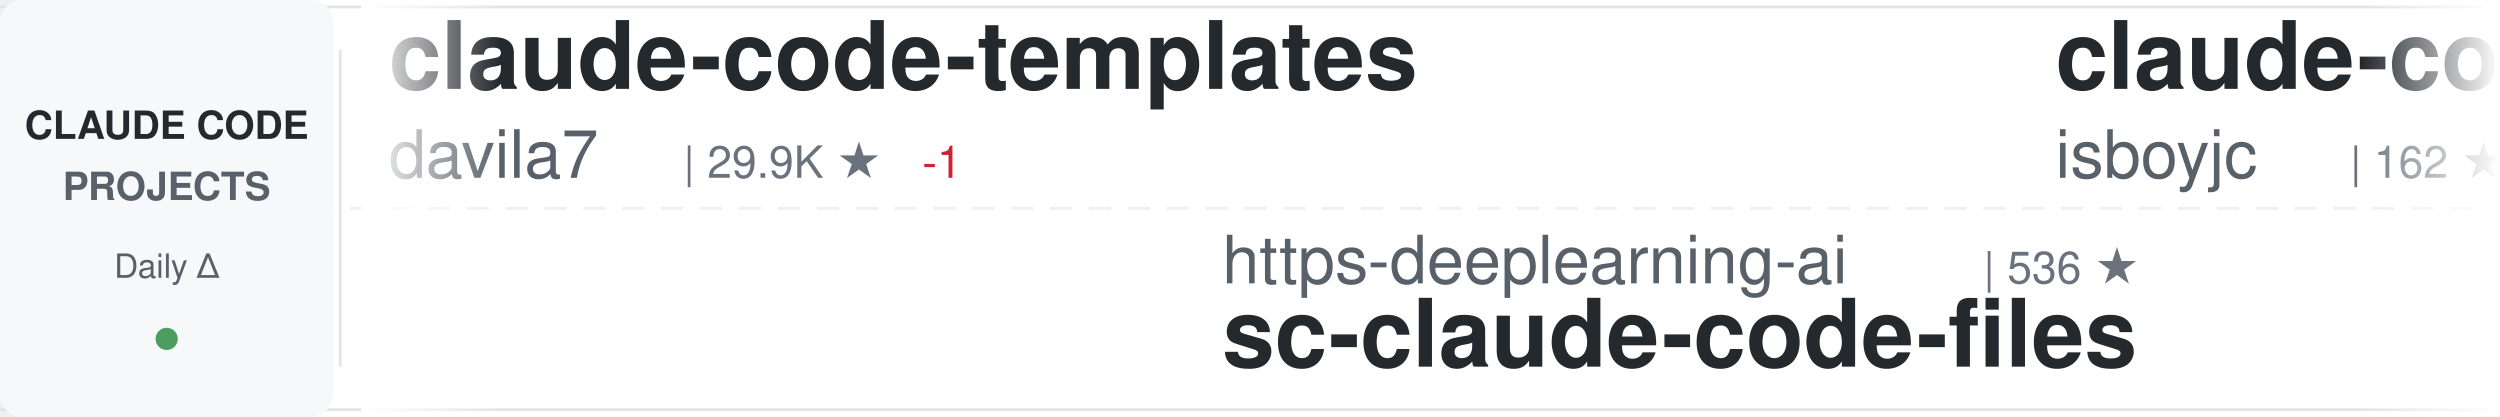
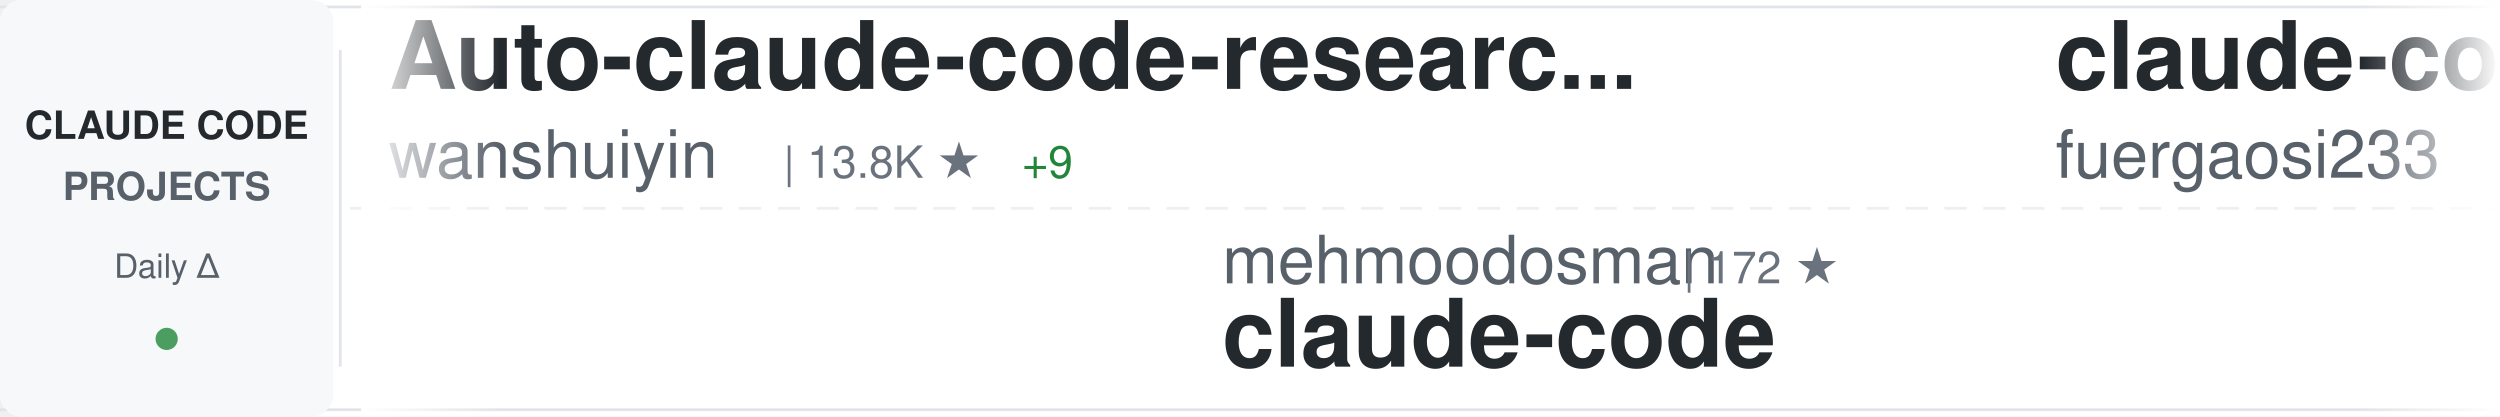
<svg xmlns="http://www.w3.org/2000/svg" width="900" height="150">
  <defs>
    <linearGradient id="awesomeLeftFade" x1="0%" y1="0%" x2="100%" y2="0%">
      <stop offset="0%" style="stop-color:#ffffff;stop-opacity:1" />
      <stop offset="100%" style="stop-color:#ffffff;stop-opacity:0" />
    </linearGradient>
    <linearGradient id="awesomeRightFade" x1="0%" y1="0%" x2="100%" y2="0%">
      <stop offset="0%" style="stop-color:#ffffff;stop-opacity:0" />
      <stop offset="100%" style="stop-color:#ffffff;stop-opacity:1" />
    </linearGradient>
  </defs>
  <rect width="900" height="150" fill="#ffffff" rx="8" />
  <rect x="0" y="2" width="900" height="1" fill="#e1e4e8" />
  <rect x="0" y="147" width="900" height="1" fill="#e1e4e8" />
  <line x1="0" y1="75" x2="900" y2="75" stroke="#e1e4e8" stroke-width="1" stroke-dasharray="8 6" opacity="0.6" />
  <rect x="0" y="0" width="120" height="150" fill="#f6f8fa" rx="8" />
  <text x="60" y="50" font-family="-apple-system, BlinkMacSystemFont, 'Segoe UI', Helvetica, Arial, sans-serif" font-size="14" font-weight="600" fill="#24292e" text-anchor="middle">CLAUDE CODE</text>
  <text x="60" y="72" font-family="-apple-system, BlinkMacSystemFont, 'Segoe UI', Helvetica, Arial, sans-serif" font-size="14" font-weight="600" fill="#586069" text-anchor="middle">PROJECTS</text>
  <text x="60" y="100" font-family="-apple-system, BlinkMacSystemFont, 'Segoe UI', Helvetica, Arial, sans-serif" font-size="12" font-weight="500" fill="#586069" text-anchor="middle">Daily Δ</text>
  <circle cx="60" cy="122" r="4" fill="#22863a" opacity="0.8" />
  <rect x="122" y="18" width="1" height="114" fill="#e1e4e8" />
  <clipPath id="awesomeTickerClip">
    <rect x="130" y="0" width="770" height="150" />
  </clipPath>
  <g clip-path="url(#awesomeTickerClip)">
    <g id="awesomeTickerItems">
      <animateTransform attributeName="transform" attributeType="XML" type="translate" from="0 0" to="-3000 0" dur="54s" repeatCount="indefinite" />
      <g transform="translate(0, 0)">
+         <text x="140" y="32" font-family="-apple-system, BlinkMacSystemFont, 'Segoe UI', Helvetica, Arial, sans-serif" font-size="34" font-weight="600" fill="#24292e">Auto-claude-code-researc...</text>
+         <text x="140" y="64" font-family="-apple-system, BlinkMacSystemFont, 'Segoe UI', Helvetica, Arial, sans-serif" font-size="24" font-weight="400" fill="#586069">wanshuiyin</text>
+         <text x="282" y="64" font-family="-apple-system, BlinkMacSystemFont, 'Segoe UI', Helvetica, Arial, sans-serif" font-size="16" font-weight="500" fill="#6a737d">| 13.8K ★</text>
+         <text x="368" y="64" font-family="-apple-system, BlinkMacSystemFont, 'Segoe UI', Helvetica, Arial, sans-serif" font-size="16" font-weight="500" fill="#22863a"> +9</text>
+       </g>
+       <g transform="translate(300, 0)">
+         <text x="140" y="102" font-family="-apple-system, BlinkMacSystemFont, 'Segoe UI', Helvetica, Arial, sans-serif" font-size="24" font-weight="400" fill="#586069">mehmoodosman</text>
+         <text x="306" y="102" font-family="-apple-system, BlinkMacSystemFont, 'Segoe UI', Helvetica, Arial, sans-serif" font-size="16" font-weight="500" fill="#6a737d">| 172 ★</text>
+         <text x="140" y="132" font-family="-apple-system, BlinkMacSystemFont, 'Segoe UI', Helvetica, Arial, sans-serif" font-size="34" font-weight="600" fill="#24292e">claude-code</text>
+       </g>
+       <g transform="translate(600, 0)">
+         <text x="140" y="32" font-family="-apple-system, BlinkMacSystemFont, 'Segoe UI', Helvetica, Arial, sans-serif" font-size="34" font-weight="600" fill="#24292e">claude-code-proxy</text>
+         <text x="140" y="64" font-family="-apple-system, BlinkMacSystemFont, 'Segoe UI', Helvetica, Arial, sans-serif" font-size="24" font-weight="400" fill="#586069">fuergaosi233</text>
+         <text x="306" y="64" font-family="-apple-system, BlinkMacSystemFont, 'Segoe UI', Helvetica, Arial, sans-serif" font-size="16" font-weight="500" fill="#6a737d">| 2.8K ★</text>
+       </g>
+       <g transform="translate(900, 0)">
+         <text x="140" y="102" font-family="-apple-system, BlinkMacSystemFont, 'Segoe UI', Helvetica, Arial, sans-serif" font-size="24" font-weight="400" fill="#586069">liuup</text>
+         <text x="222" y="102" font-family="-apple-system, BlinkMacSystemFont, 'Segoe UI', Helvetica, Arial, sans-serif" font-size="16" font-weight="500" fill="#6a737d">| 3.6K ★</text>
+         <text x="140" y="132" font-family="-apple-system, BlinkMacSystemFont, 'Segoe UI', Helvetica, Arial, sans-serif" font-size="34" font-weight="600" fill="#24292e">claude-code-analysis</text>
+       </g>
+       <g transform="translate(1200, 0)">
        <text x="140" y="32" font-family="-apple-system, BlinkMacSystemFont, 'Segoe UI', Helvetica, Arial, sans-serif" font-size="34" font-weight="600" fill="#24292e">claude-code-templates</text>
        <text x="140" y="64" font-family="-apple-system, BlinkMacSystemFont, 'Segoe UI', Helvetica, Arial, sans-serif" font-size="24" font-weight="400" fill="#586069">davila7</text>
        <text x="246" y="64" font-family="-apple-system, BlinkMacSystemFont, 'Segoe UI', Helvetica, Arial, sans-serif" font-size="16" font-weight="500" fill="#6a737d">| 29.9K ★</text>
-         <text x="332" y="64" font-family="-apple-system, BlinkMacSystemFont, 'Segoe UI', Helvetica, Arial, sans-serif" font-size="16" font-weight="500" fill="#cb2431"> -1</text>
-       </g>
-       <g transform="translate(300, 0)">
-         <text x="140" y="102" font-family="-apple-system, BlinkMacSystemFont, 'Segoe UI', Helvetica, Arial, sans-serif" font-size="24" font-weight="400" fill="#586069">https-deeplearning-ai</text>
-         <text x="414" y="102" font-family="-apple-system, BlinkMacSystemFont, 'Segoe UI', Helvetica, Arial, sans-serif" font-size="16" font-weight="500" fill="#6a737d">| 536 ★</text>
-         <text x="140" y="132" font-family="-apple-system, BlinkMacSystemFont, 'Segoe UI', Helvetica, Arial, sans-serif" font-size="34" font-weight="600" fill="#24292e">sc-claude-code-files</text>
-       </g>
-       <g transform="translate(600, 0)">
-         <text x="140" y="32" font-family="-apple-system, BlinkMacSystemFont, 'Segoe UI', Helvetica, Arial, sans-serif" font-size="34" font-weight="600" fill="#24292e">claude-code</text>
-         <text x="140" y="64" font-family="-apple-system, BlinkMacSystemFont, 'Segoe UI', Helvetica, Arial, sans-serif" font-size="24" font-weight="400" fill="#586069">isboyjc</text>
-         <text x="246" y="64" font-family="-apple-system, BlinkMacSystemFont, 'Segoe UI', Helvetica, Arial, sans-serif" font-size="16" font-weight="500" fill="#6a737d">| 162 ★</text>
-       </g>
-       <g transform="translate(900, 0)">
-         <text x="140" y="102" font-family="-apple-system, BlinkMacSystemFont, 'Segoe UI', Helvetica, Arial, sans-serif" font-size="24" font-weight="400" fill="#586069">codeaashu</text>
-         <text x="270" y="102" font-family="-apple-system, BlinkMacSystemFont, 'Segoe UI', Helvetica, Arial, sans-serif" font-size="16" font-weight="500" fill="#6a737d">| 3.2K ★</text>
-         <text x="140" y="132" font-family="-apple-system, BlinkMacSystemFont, 'Segoe UI', Helvetica, Arial, sans-serif" font-size="34" font-weight="600" fill="#24292e">claude-code</text>
-       </g>
-       <g transform="translate(1200, 0)">
-         <text x="140" y="32" font-family="-apple-system, BlinkMacSystemFont, 'Segoe UI', Helvetica, Arial, sans-serif" font-size="34" font-weight="600" fill="#24292e">claude-code-analysis</text>
-         <text x="140" y="64" font-family="-apple-system, BlinkMacSystemFont, 'Segoe UI', Helvetica, Arial, sans-serif" font-size="24" font-weight="400" fill="#586069">liuup</text>
-         <text x="222" y="64" font-family="-apple-system, BlinkMacSystemFont, 'Segoe UI', Helvetica, Arial, sans-serif" font-size="16" font-weight="500" fill="#6a737d">| 3.6K ★</text>
-         <text x="299" y="64" font-family="-apple-system, BlinkMacSystemFont, 'Segoe UI', Helvetica, Arial, sans-serif" font-size="16" font-weight="500" fill="#22863a"> +2</text>
+         <text x="332" y="64" font-family="-apple-system, BlinkMacSystemFont, 'Segoe UI', Helvetica, Arial, sans-serif" font-size="16" font-weight="500" fill="#22863a"> +6</text>
      </g>
      <g transform="translate(1500, 0)">
-         <text x="140" y="102" font-family="-apple-system, BlinkMacSystemFont, 'Segoe UI', Helvetica, Arial, sans-serif" font-size="24" font-weight="400" fill="#586069">anthropics</text>
-         <text x="282" y="102" font-family="-apple-system, BlinkMacSystemFont, 'Segoe UI', Helvetica, Arial, sans-serif" font-size="16" font-weight="500" fill="#6a737d">| 164.1K ★</text>
-         <text x="377" y="102" font-family="-apple-system, BlinkMacSystemFont, 'Segoe UI', Helvetica, Arial, sans-serif" font-size="16" font-weight="500" fill="#22863a"> +41</text>
-         <text x="140" y="132" font-family="-apple-system, BlinkMacSystemFont, 'Segoe UI', Helvetica, Arial, sans-serif" font-size="34" font-weight="600" fill="#24292e">skills</text>
+         <text x="140" y="102" font-family="-apple-system, BlinkMacSystemFont, 'Segoe UI', Helvetica, Arial, sans-serif" font-size="24" font-weight="400" fill="#586069">zebbern</text>
+         <text x="246" y="102" font-family="-apple-system, BlinkMacSystemFont, 'Segoe UI', Helvetica, Arial, sans-serif" font-size="16" font-weight="500" fill="#6a737d">| 4.4K ★</text>
+         <text x="140" y="132" font-family="-apple-system, BlinkMacSystemFont, 'Segoe UI', Helvetica, Arial, sans-serif" font-size="34" font-weight="600" fill="#24292e">claude-code-guide</text>
      </g>
      <g transform="translate(1800, 0)">
-         <text x="140" y="32" font-family="-apple-system, BlinkMacSystemFont, 'Segoe UI', Helvetica, Arial, sans-serif" font-size="34" font-weight="600" fill="#24292e">claude-code-cheat-sheet</text>
-         <text x="140" y="64" font-family="-apple-system, BlinkMacSystemFont, 'Segoe UI', Helvetica, Arial, sans-serif" font-size="24" font-weight="400" fill="#586069">Njengah</text>
-         <text x="246" y="64" font-family="-apple-system, BlinkMacSystemFont, 'Segoe UI', Helvetica, Arial, sans-serif" font-size="16" font-weight="500" fill="#6a737d">| 1.9K ★</text>
+         <text x="140" y="32" font-family="-apple-system, BlinkMacSystemFont, 'Segoe UI', Helvetica, Arial, sans-serif" font-size="34" font-weight="600" fill="#24292e">free-claude-code</text>
+         <text x="140" y="64" font-family="-apple-system, BlinkMacSystemFont, 'Segoe UI', Helvetica, Arial, sans-serif" font-size="24" font-weight="400" fill="#586069">Alishahryar1</text>
+         <text x="306" y="64" font-family="-apple-system, BlinkMacSystemFont, 'Segoe UI', Helvetica, Arial, sans-serif" font-size="16" font-weight="500" fill="#6a737d">| 42.3K ★</text>
+         <text x="392" y="64" font-family="-apple-system, BlinkMacSystemFont, 'Segoe UI', Helvetica, Arial, sans-serif" font-size="16" font-weight="500" fill="#22863a"> +38</text>
      </g>
      <g transform="translate(2100, 0)">
-         <text x="140" y="102" font-family="-apple-system, BlinkMacSystemFont, 'Segoe UI', Helvetica, Arial, sans-serif" font-size="24" font-weight="400" fill="#586069">xu-xiang</text>
-         <text x="258" y="102" font-family="-apple-system, BlinkMacSystemFont, 'Segoe UI', Helvetica, Arial, sans-serif" font-size="16" font-weight="500" fill="#6a737d">| 1.7K ★</text>
-         <text x="335" y="102" font-family="-apple-system, BlinkMacSystemFont, 'Segoe UI', Helvetica, Arial, sans-serif" font-size="16" font-weight="500" fill="#22863a"> +2</text>
-         <text x="140" y="132" font-family="-apple-system, BlinkMacSystemFont, 'Segoe UI', Helvetica, Arial, sans-serif" font-size="34" font-weight="600" fill="#24292e">everything-claude-code-z...</text>
+         <text x="140" y="102" font-family="-apple-system, BlinkMacSystemFont, 'Segoe UI', Helvetica, Arial, sans-serif" font-size="24" font-weight="400" fill="#586069">ponponon</text>
+         <text x="258" y="102" font-family="-apple-system, BlinkMacSystemFont, 'Segoe UI', Helvetica, Arial, sans-serif" font-size="16" font-weight="500" fill="#6a737d">| 2.3K ★</text>
+         <text x="140" y="132" font-family="-apple-system, BlinkMacSystemFont, 'Segoe UI', Helvetica, Arial, sans-serif" font-size="34" font-weight="600" fill="#24292e">claude_code_src</text>
      </g>
      <g transform="translate(2400, 0)">
-         <text x="140" y="32" font-family="-apple-system, BlinkMacSystemFont, 'Segoe UI', Helvetica, Arial, sans-serif" font-size="34" font-weight="600" fill="#24292e">Open-ClaudeCode</text>
-         <text x="140" y="64" font-family="-apple-system, BlinkMacSystemFont, 'Segoe UI', Helvetica, Arial, sans-serif" font-size="24" font-weight="400" fill="#586069">LING71671</text>
-         <text x="270" y="64" font-family="-apple-system, BlinkMacSystemFont, 'Segoe UI', Helvetica, Arial, sans-serif" font-size="16" font-weight="500" fill="#6a737d">| 927 ★</text>
+         <text x="140" y="32" font-family="-apple-system, BlinkMacSystemFont, 'Segoe UI', Helvetica, Arial, sans-serif" font-size="34" font-weight="600" fill="#24292e">claude-code-from-scratch</text>
+         <text x="140" y="64" font-family="-apple-system, BlinkMacSystemFont, 'Segoe UI', Helvetica, Arial, sans-serif" font-size="24" font-weight="400" fill="#586069">Windy3f3f3f3f</text>
+         <text x="318" y="64" font-family="-apple-system, BlinkMacSystemFont, 'Segoe UI', Helvetica, Arial, sans-serif" font-size="16" font-weight="500" fill="#6a737d">| 2.5K ★</text>
      </g>
      <g transform="translate(2700, 0)">
-         <text x="140" y="102" font-family="-apple-system, BlinkMacSystemFont, 'Segoe UI', Helvetica, Arial, sans-serif" font-size="24" font-weight="400" fill="#586069">T-Lab-CUHKSZ</text>
-         <text x="306" y="102" font-family="-apple-system, BlinkMacSystemFont, 'Segoe UI', Helvetica, Arial, sans-serif" font-size="16" font-weight="500" fill="#6a737d">| 326 ★</text>
+         <text x="140" y="102" font-family="-apple-system, BlinkMacSystemFont, 'Segoe UI', Helvetica, Arial, sans-serif" font-size="24" font-weight="400" fill="#586069">freestylefly</text>
+         <text x="306" y="102" font-family="-apple-system, BlinkMacSystemFont, 'Segoe UI', Helvetica, Arial, sans-serif" font-size="16" font-weight="500" fill="#6a737d">| 128 ★</text>
        <text x="140" y="132" font-family="-apple-system, BlinkMacSystemFont, 'Segoe UI', Helvetica, Arial, sans-serif" font-size="34" font-weight="600" fill="#24292e">claude-code</text>
      </g>
      <g transform="translate(3000, 0)">
-         <text x="140" y="32" font-family="-apple-system, BlinkMacSystemFont, 'Segoe UI', Helvetica, Arial, sans-serif" font-size="34" font-weight="600" fill="#24292e">claude-code-templates</text>
-         <text x="140" y="64" font-family="-apple-system, BlinkMacSystemFont, 'Segoe UI', Helvetica, Arial, sans-serif" font-size="24" font-weight="400" fill="#586069">davila7</text>
-         <text x="246" y="64" font-family="-apple-system, BlinkMacSystemFont, 'Segoe UI', Helvetica, Arial, sans-serif" font-size="16" font-weight="500" fill="#6a737d">| 29.9K ★</text>
-         <text x="332" y="64" font-family="-apple-system, BlinkMacSystemFont, 'Segoe UI', Helvetica, Arial, sans-serif" font-size="16" font-weight="500" fill="#cb2431"> -1</text>
+         <text x="140" y="32" font-family="-apple-system, BlinkMacSystemFont, 'Segoe UI', Helvetica, Arial, sans-serif" font-size="34" font-weight="600" fill="#24292e">Auto-claude-code-researc...</text>
+         <text x="140" y="64" font-family="-apple-system, BlinkMacSystemFont, 'Segoe UI', Helvetica, Arial, sans-serif" font-size="24" font-weight="400" fill="#586069">wanshuiyin</text>
+         <text x="282" y="64" font-family="-apple-system, BlinkMacSystemFont, 'Segoe UI', Helvetica, Arial, sans-serif" font-size="16" font-weight="500" fill="#6a737d">| 13.8K ★</text>
+         <text x="368" y="64" font-family="-apple-system, BlinkMacSystemFont, 'Segoe UI', Helvetica, Arial, sans-serif" font-size="16" font-weight="500" fill="#22863a"> +9</text>
      </g>
      <g transform="translate(3300, 0)">
-         <text x="140" y="102" font-family="-apple-system, BlinkMacSystemFont, 'Segoe UI', Helvetica, Arial, sans-serif" font-size="24" font-weight="400" fill="#586069">https-deeplearning-ai</text>
-         <text x="414" y="102" font-family="-apple-system, BlinkMacSystemFont, 'Segoe UI', Helvetica, Arial, sans-serif" font-size="16" font-weight="500" fill="#6a737d">| 536 ★</text>
-         <text x="140" y="132" font-family="-apple-system, BlinkMacSystemFont, 'Segoe UI', Helvetica, Arial, sans-serif" font-size="34" font-weight="600" fill="#24292e">sc-claude-code-files</text>
+         <text x="140" y="102" font-family="-apple-system, BlinkMacSystemFont, 'Segoe UI', Helvetica, Arial, sans-serif" font-size="24" font-weight="400" fill="#586069">mehmoodosman</text>
+         <text x="306" y="102" font-family="-apple-system, BlinkMacSystemFont, 'Segoe UI', Helvetica, Arial, sans-serif" font-size="16" font-weight="500" fill="#6a737d">| 172 ★</text>
+         <text x="140" y="132" font-family="-apple-system, BlinkMacSystemFont, 'Segoe UI', Helvetica, Arial, sans-serif" font-size="34" font-weight="600" fill="#24292e">claude-code</text>
      </g>
      <g transform="translate(3600, 0)">
-         <text x="140" y="32" font-family="-apple-system, BlinkMacSystemFont, 'Segoe UI', Helvetica, Arial, sans-serif" font-size="34" font-weight="600" fill="#24292e">claude-code</text>
-         <text x="140" y="64" font-family="-apple-system, BlinkMacSystemFont, 'Segoe UI', Helvetica, Arial, sans-serif" font-size="24" font-weight="400" fill="#586069">isboyjc</text>
-         <text x="246" y="64" font-family="-apple-system, BlinkMacSystemFont, 'Segoe UI', Helvetica, Arial, sans-serif" font-size="16" font-weight="500" fill="#6a737d">| 162 ★</text>
+         <text x="140" y="32" font-family="-apple-system, BlinkMacSystemFont, 'Segoe UI', Helvetica, Arial, sans-serif" font-size="34" font-weight="600" fill="#24292e">claude-code-proxy</text>
+         <text x="140" y="64" font-family="-apple-system, BlinkMacSystemFont, 'Segoe UI', Helvetica, Arial, sans-serif" font-size="24" font-weight="400" fill="#586069">fuergaosi233</text>
+         <text x="306" y="64" font-family="-apple-system, BlinkMacSystemFont, 'Segoe UI', Helvetica, Arial, sans-serif" font-size="16" font-weight="500" fill="#6a737d">| 2.8K ★</text>
      </g>
      <g transform="translate(3900, 0)">
-         <text x="140" y="102" font-family="-apple-system, BlinkMacSystemFont, 'Segoe UI', Helvetica, Arial, sans-serif" font-size="24" font-weight="400" fill="#586069">codeaashu</text>
-         <text x="270" y="102" font-family="-apple-system, BlinkMacSystemFont, 'Segoe UI', Helvetica, Arial, sans-serif" font-size="16" font-weight="500" fill="#6a737d">| 3.2K ★</text>
-         <text x="140" y="132" font-family="-apple-system, BlinkMacSystemFont, 'Segoe UI', Helvetica, Arial, sans-serif" font-size="34" font-weight="600" fill="#24292e">claude-code</text>
+         <text x="140" y="102" font-family="-apple-system, BlinkMacSystemFont, 'Segoe UI', Helvetica, Arial, sans-serif" font-size="24" font-weight="400" fill="#586069">liuup</text>
+         <text x="222" y="102" font-family="-apple-system, BlinkMacSystemFont, 'Segoe UI', Helvetica, Arial, sans-serif" font-size="16" font-weight="500" fill="#6a737d">| 3.6K ★</text>
+         <text x="140" y="132" font-family="-apple-system, BlinkMacSystemFont, 'Segoe UI', Helvetica, Arial, sans-serif" font-size="34" font-weight="600" fill="#24292e">claude-code-analysis</text>
      </g>
    </g>
  </g>
  <rect x="130" y="0" width="50" height="150" fill="url(#awesomeLeftFade)" />
  <rect x="850" y="0" width="50" height="150" fill="url(#awesomeRightFade)" />
</svg>
